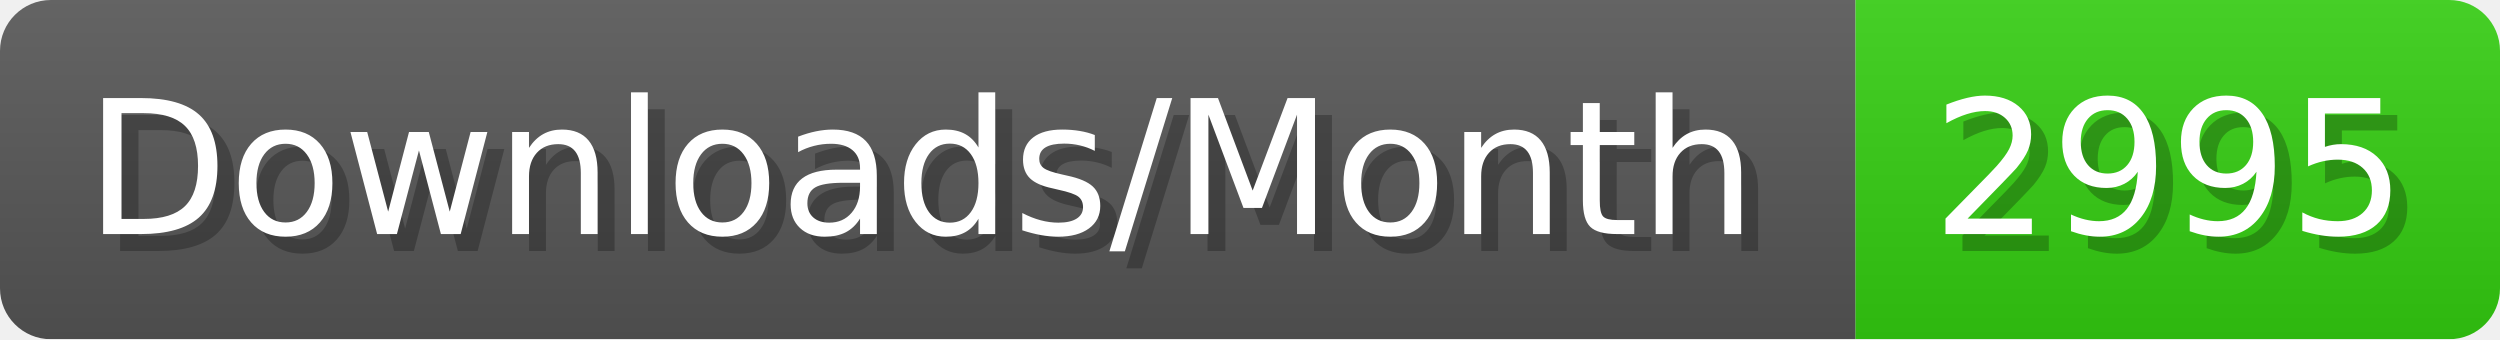
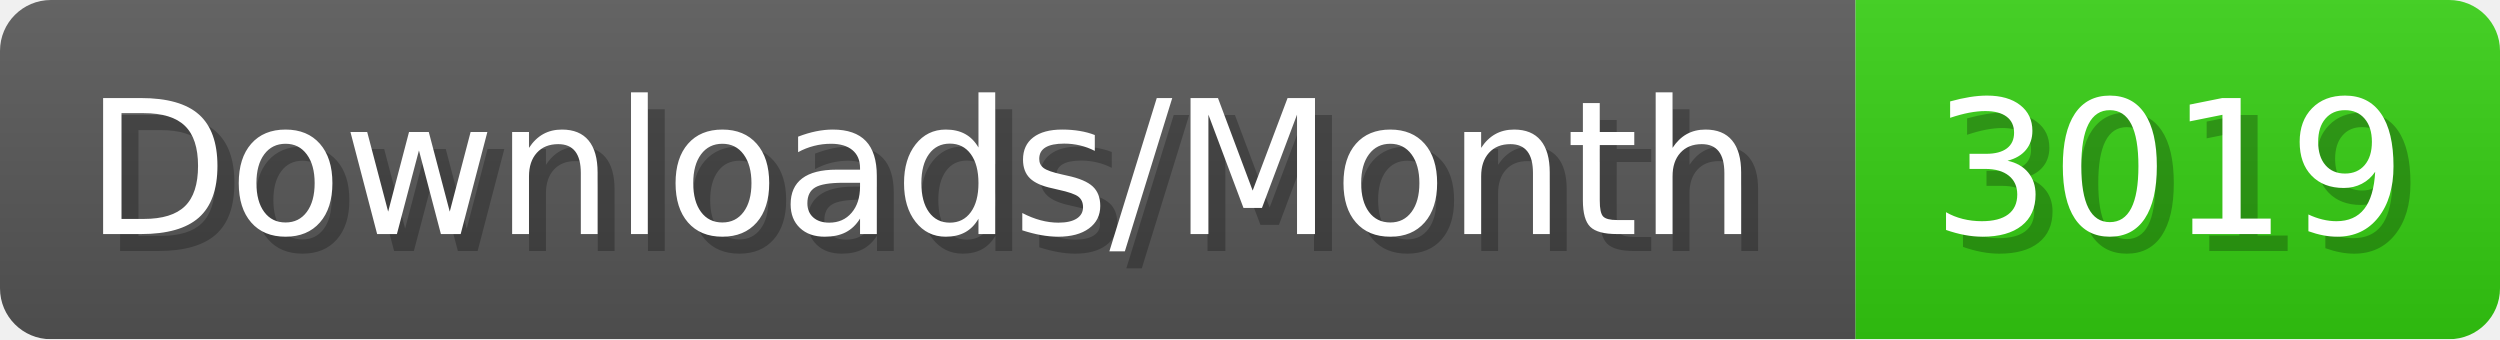
- <svg xmlns="http://www.w3.org/2000/svg" width="147.4" height="20" viewBox="0 0 1474 200" role="img" aria-label="Downloads/Month: 2995">
+ <svg xmlns="http://www.w3.org/2000/svg" width="147.4" height="20" viewBox="0 0 1474 200" role="img" aria-label="Downloads/Month: 3019">
  <linearGradient id="YlXUI" x2="0" y2="100%">
    <stop offset="0" stop-opacity=".1" stop-color="#EEE" />
    <stop offset="1" stop-opacity=".1" />
  </linearGradient>
  <mask id="JHhop">
    <rect width="1474" height="200" rx="30" fill="#FFF" />
  </mask>
  <g mask="url(#JHhop)">
    <rect width="1094" height="200" fill="#555" />
    <rect width="380" height="200" fill="#3C1" x="1094" />
    <rect width="1474" height="200" fill="url(#YlXUI)" />
  </g>
  <g aria-hidden="true" fill="#fff" text-anchor="start" font-family="Verdana,DejaVu Sans,sans-serif" font-size="110">
    <text x="60" y="148" textLength="994" fill="#000" opacity="0.25">Downloads/Month</text>
    <text x="50" y="138" textLength="994">Downloads/Month</text>
-     <text x="1149" y="148" textLength="280" fill="#000" opacity="0.25">2995</text>
-     <text x="1139" y="138" textLength="280">2995</text>
+     <text x="1149" y="148" textLength="280" fill="#000" opacity="0.25">3019</text>
+     <text x="1139" y="138" textLength="280">3019</text>
  </g>
</svg>
